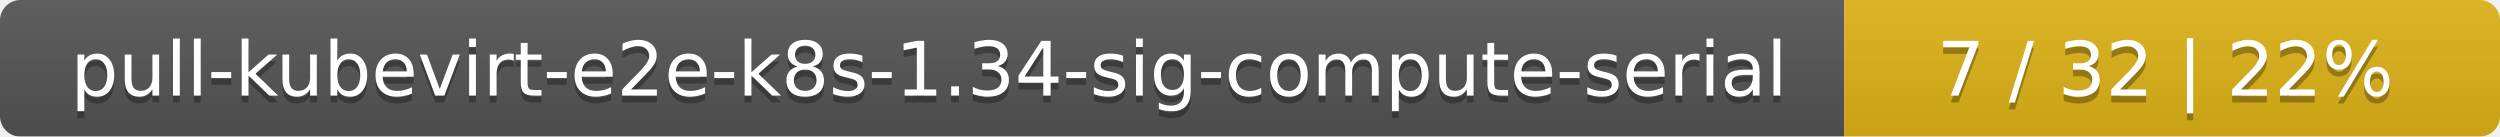
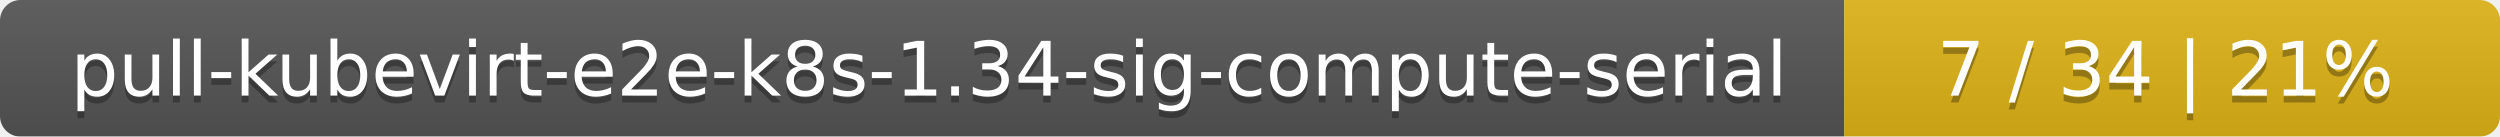
<svg xmlns="http://www.w3.org/2000/svg" width="366" height="20">
  <linearGradient id="smooth" x2="0" y2="100%">
    <stop offset="0" stop-color="#bbb" stop-opacity=".1" />
    <stop offset="1" stop-opacity=".1" />
  </linearGradient>
  <mask id="round">
    <rect width="366" height="20" rx="3" fill="#fff" />
  </mask>
  <g mask="url(#round)">
    <rect width="270" height="20" fill="#555" />
    <rect x="270" width="96" height="20" fill="#dfb317" />
    <rect width="366" height="20" fill="url(#smooth)" />
  </g>
  <g fill="#fff" text-anchor="middle" font-family="DejaVu Sans,Verdana,Geneva,sans-serif" font-size="11">
    <text x="136" y="15" fill="#010101" fill-opacity=".3">pull-kubevirt-e2e-k8s-1.34-sig-compute-serial</text>
    <text x="136" y="14">pull-kubevirt-e2e-k8s-1.34-sig-compute-serial</text>
-     <text x="317" y="15" fill="#010101" fill-opacity=".3">7 / 32    |    22%</text>
-     <text x="317" y="14">7 / 32    |    22%</text>
+     <text x="317" y="15" fill="#010101" fill-opacity=".3">7 / 34    |    21%</text>
+     <text x="317" y="14">7 / 34    |    21%</text>
  </g>
</svg>
